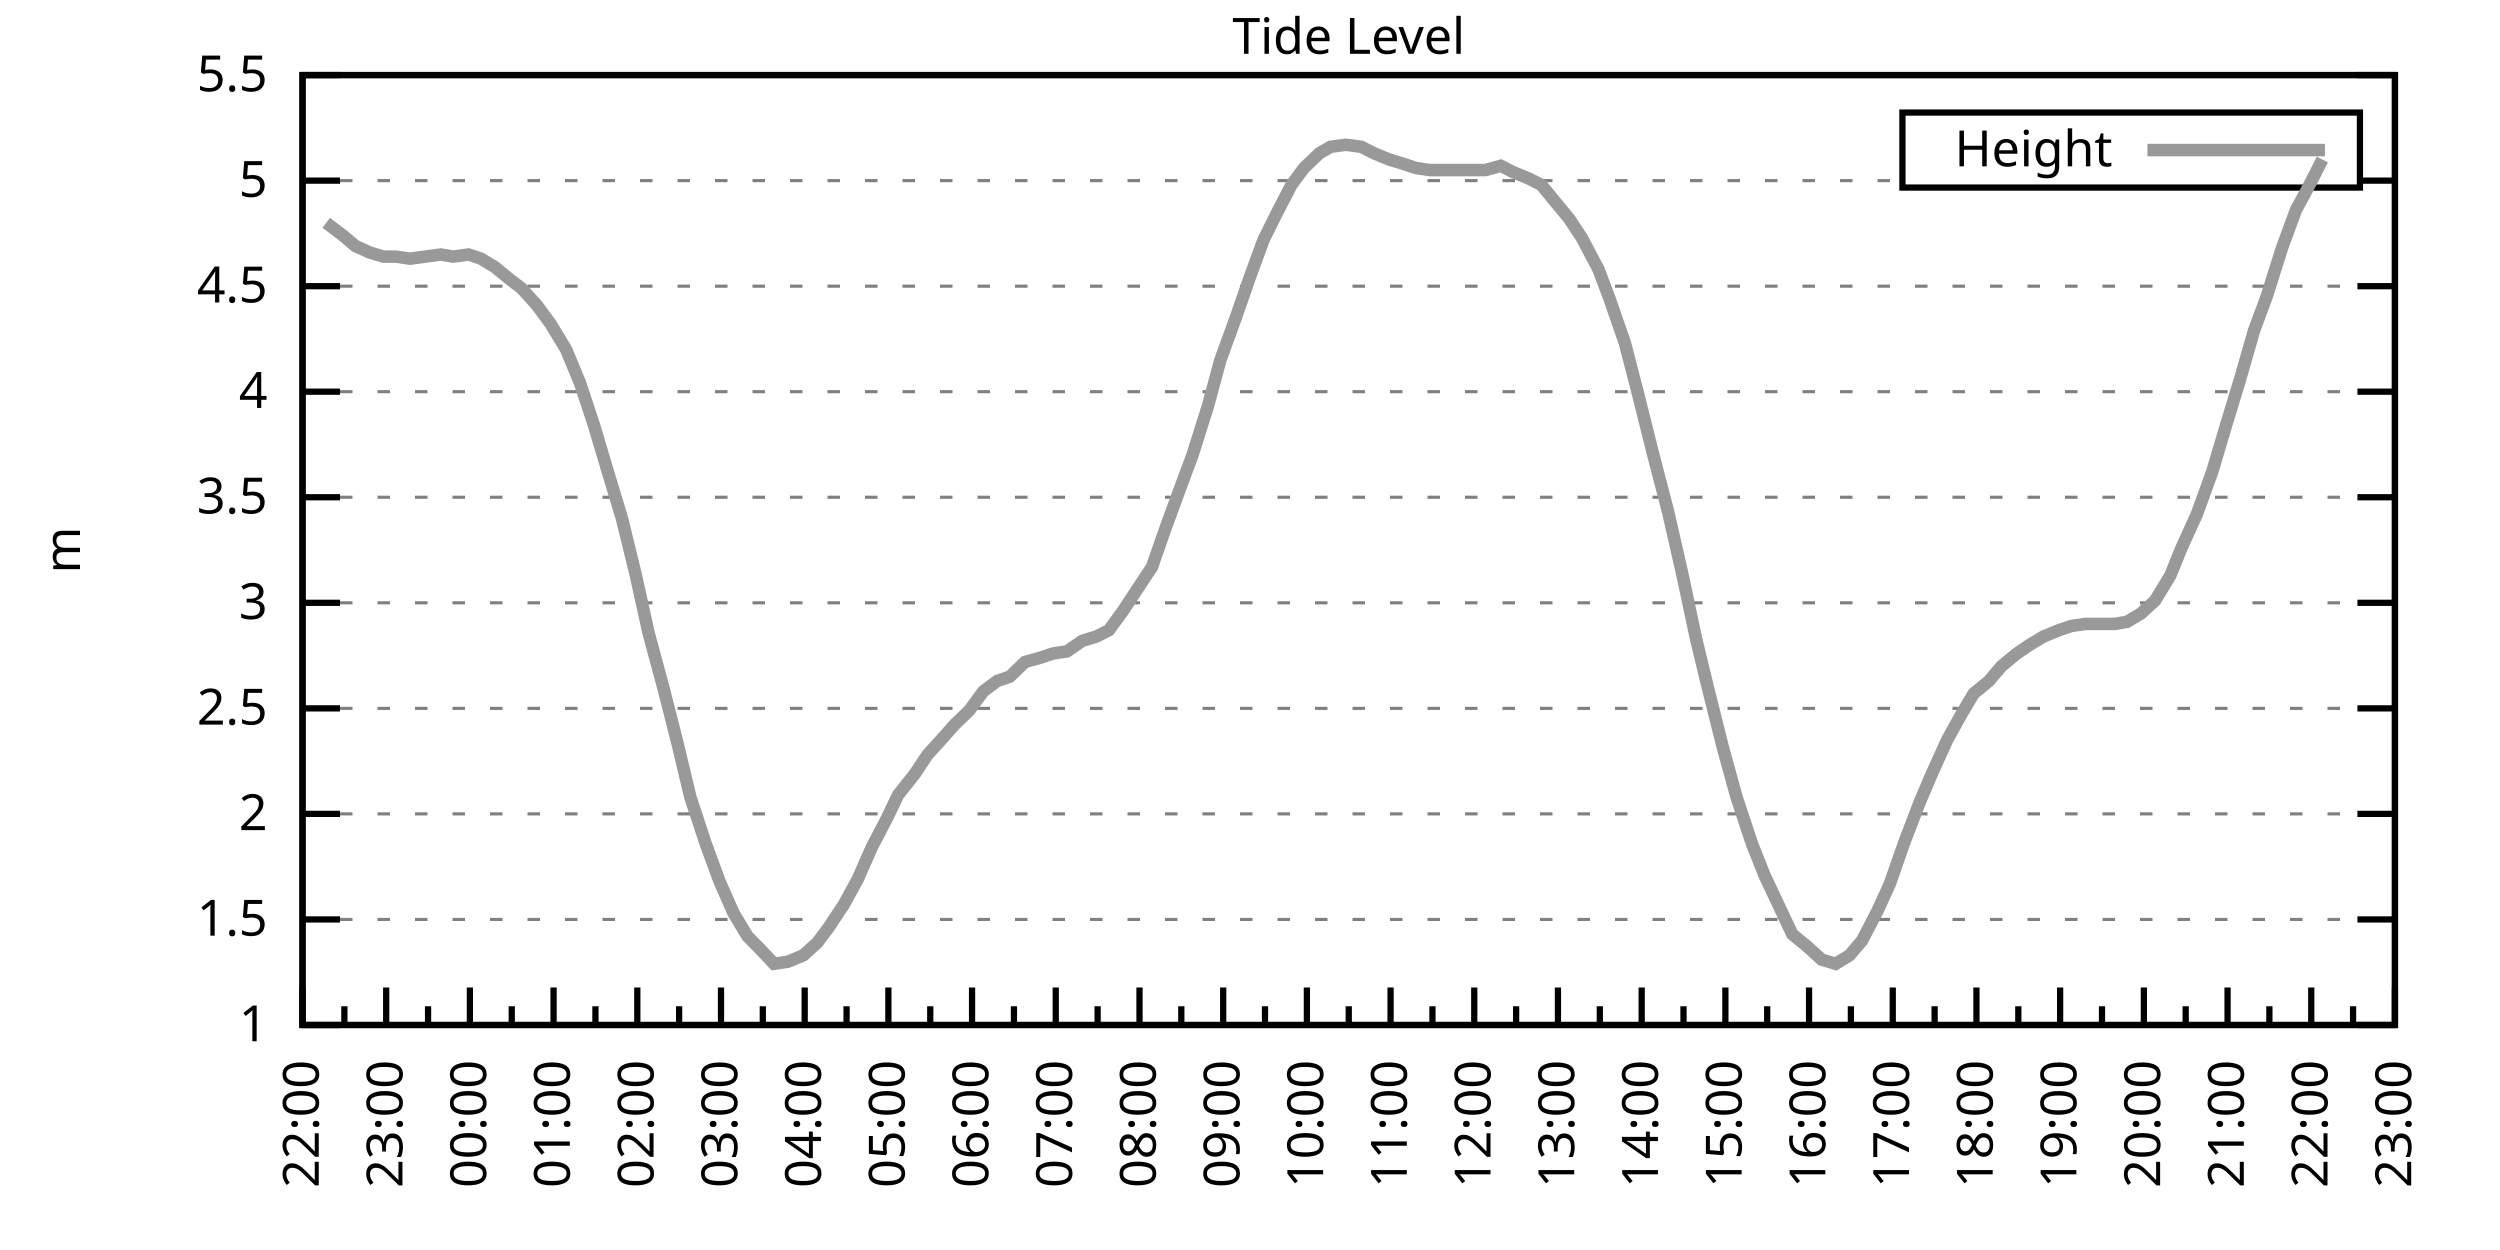
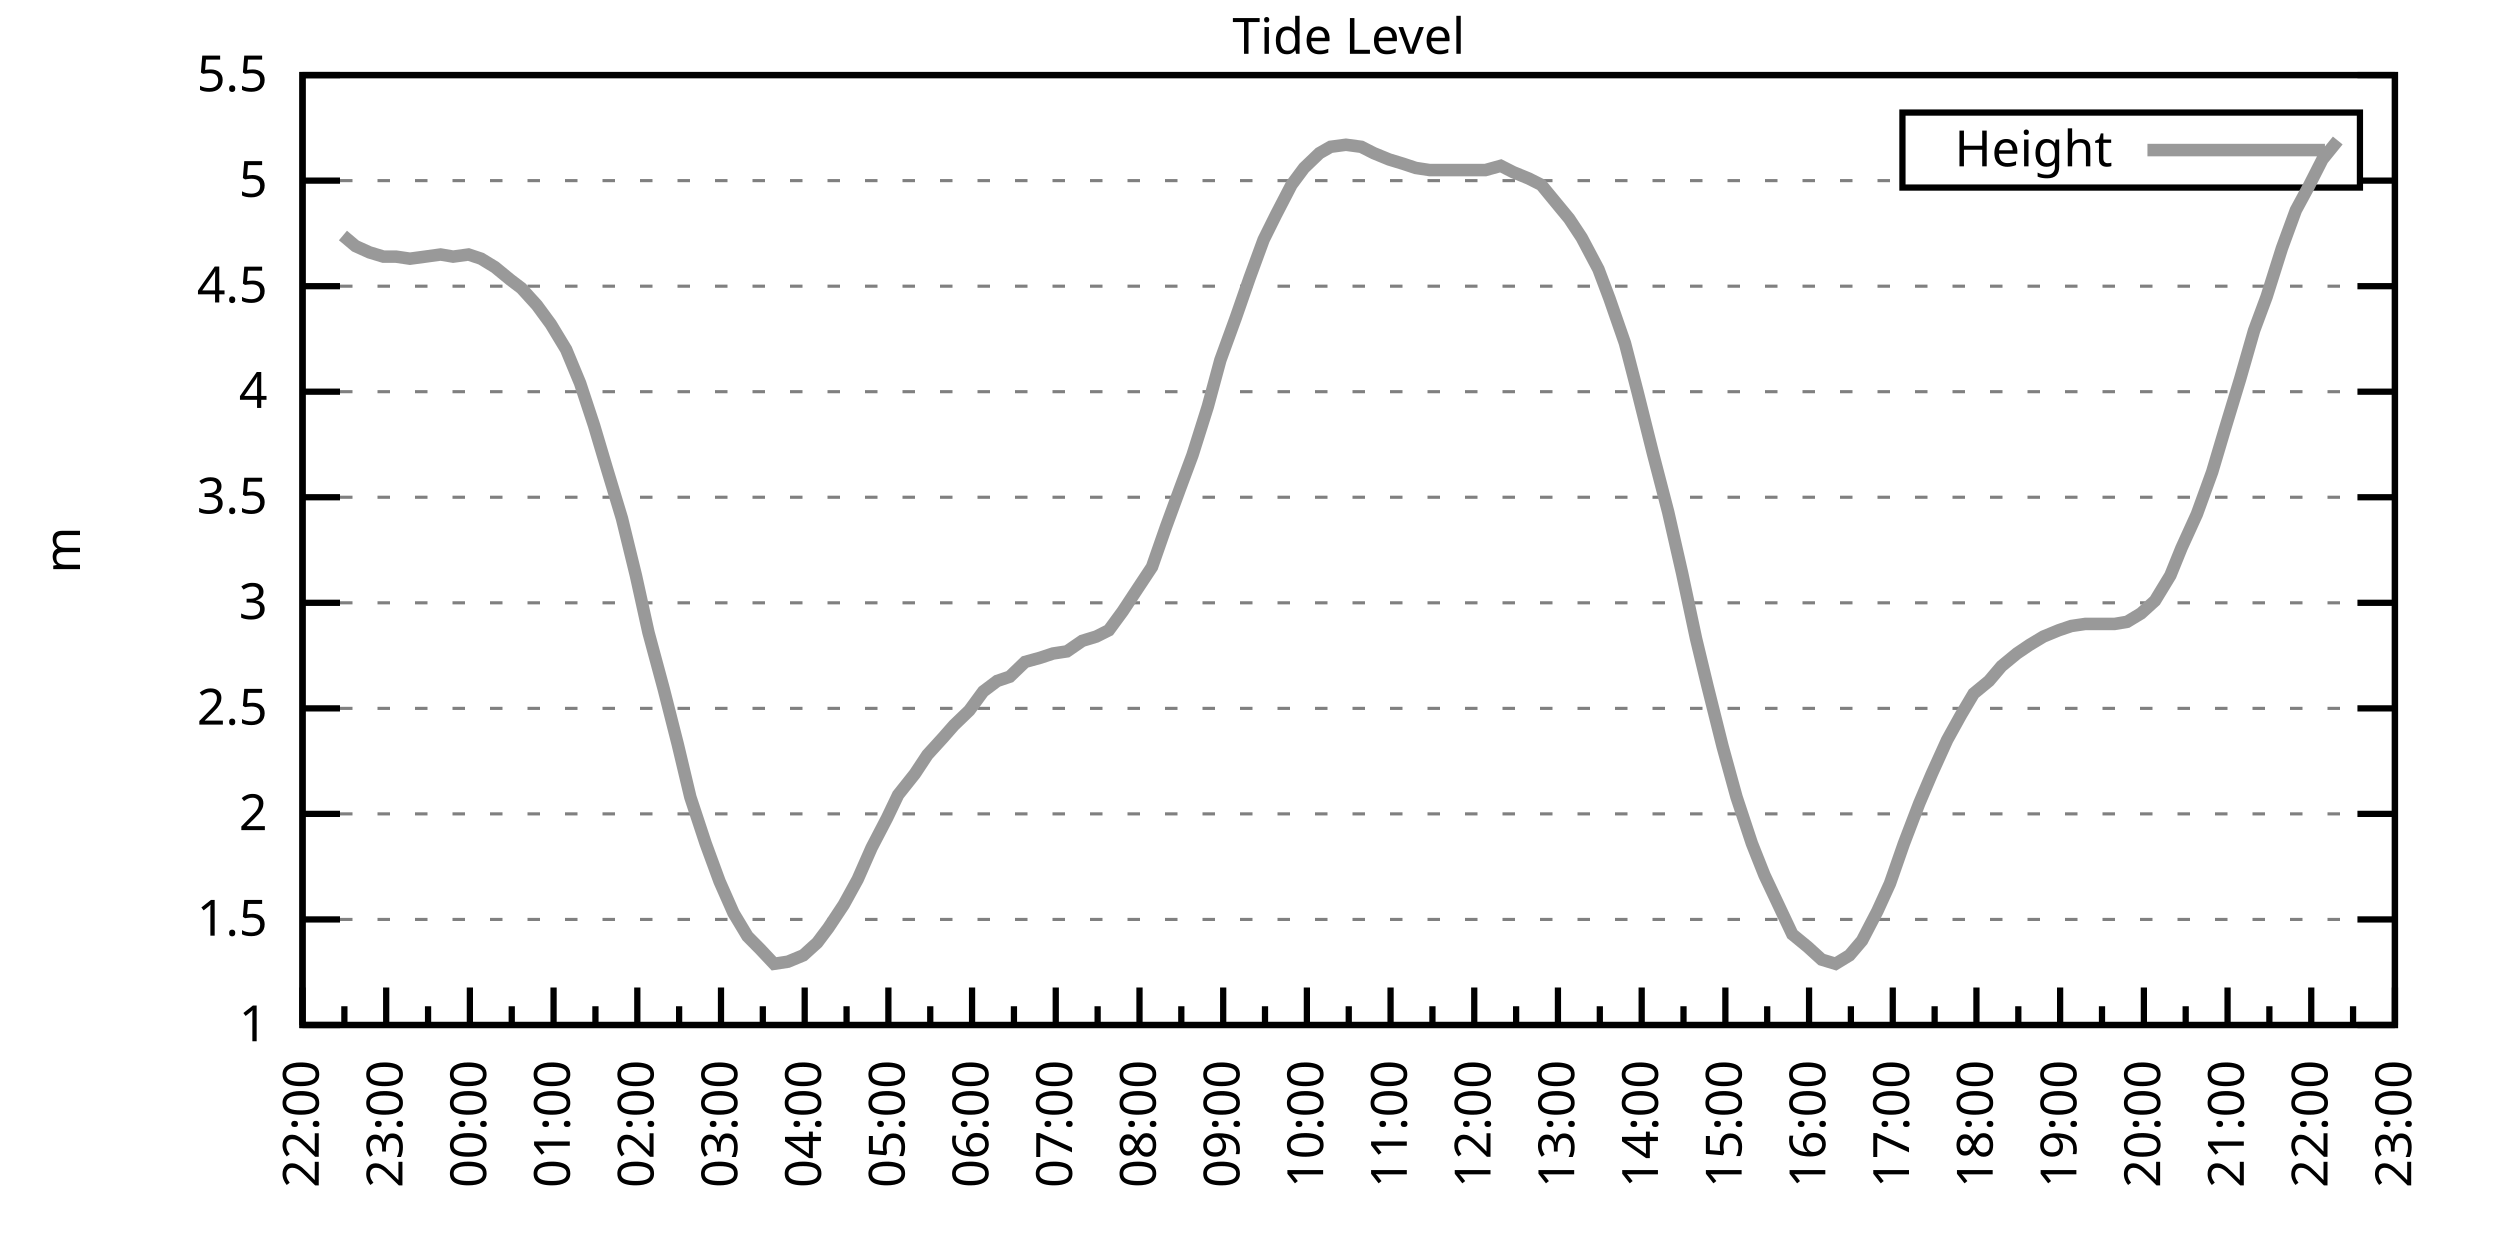
<svg xmlns="http://www.w3.org/2000/svg" xmlns:xlink="http://www.w3.org/1999/xlink" width="400" height="200" viewBox="0 0 400 200">
  <g id="gnuplot_canvas">
    <rect x="0" y="0" width="400" height="200" fill="none" />
    <defs>
      <circle id="gpDot" r="0.5" stroke-width="0.5" stroke="currentColor" />
      <path id="gpPt0" stroke-width="0.333" stroke="currentColor" d="M-1,0 h2 M0,-1 v2" />
      <path id="gpPt1" stroke-width="0.333" stroke="currentColor" d="M-1,-1 L1,1 M1,-1 L-1,1" />
      <path id="gpPt2" stroke-width="0.333" stroke="currentColor" d="M-1,0 L1,0 M0,-1 L0,1 M-1,-1 L1,1 M-1,1 L1,-1" />
      <rect id="gpPt3" stroke-width="0.333" stroke="currentColor" x="-1" y="-1" width="2" height="2" />
      <rect id="gpPt4" stroke-width="0.333" stroke="currentColor" fill="currentColor" x="-1" y="-1" width="2" height="2" />
      <circle id="gpPt5" stroke-width="0.333" stroke="currentColor" cx="0" cy="0" r="1" />
      <use xlink:href="#gpPt5" id="gpPt6" fill="currentColor" stroke="none" />
      <path id="gpPt7" stroke-width="0.333" stroke="currentColor" d="M0,-1.33 L-1.33,0.67 L1.33,0.67 z" />
      <use xlink:href="#gpPt7" id="gpPt8" fill="currentColor" stroke="none" />
      <use xlink:href="#gpPt7" id="gpPt9" stroke="currentColor" transform="rotate(180)" />
      <use xlink:href="#gpPt9" id="gpPt10" fill="currentColor" stroke="none" />
      <use xlink:href="#gpPt3" id="gpPt11" stroke="currentColor" transform="rotate(45)" />
      <use xlink:href="#gpPt11" id="gpPt12" fill="currentColor" stroke="none" />
      <path id="gpPt13" stroke-width="0.333" stroke="currentColor" d="M0,1.330 L1.265,0.411 L0.782,-1.067 L-0.782,-1.076 L-1.265,0.411 z" />
      <use xlink:href="#gpPt13" id="gpPt14" fill="currentColor" stroke="none" />
      <filter id="textbox" filterUnits="objectBoundingBox" x="0" y="0" height="1" width="1">
        <feFlood flood-color="white" flood-opacity="1" result="bgnd" />
        <feComposite in="SourceGraphic" in2="bgnd" operator="atop" />
      </filter>
      <filter id="greybox" filterUnits="objectBoundingBox" x="0" y="0" height="1" width="1">
        <feFlood flood-color="lightgrey" flood-opacity="1" result="grey" />
        <feComposite in="SourceGraphic" in2="grey" operator="atop" />
      </filter>
    </defs>
    <g fill="none" color="white" stroke="currentColor" stroke-width="1.00" stroke-linecap="butt" stroke-linejoin="miter">
</g>
    <g fill="none" color="black" stroke="currentColor" stroke-width="1.00" stroke-linecap="butt" stroke-linejoin="miter">
      <g stroke="none" shape-rendering="crispEdges">
        <polygon fill="rgb(255, 255, 255)" points="48.40,164.00 383.18,164.00 383.18,12.02 48.40,12.02 " />
      </g>
    </g>
    <g fill="none" color="black" stroke="currentColor" stroke-width="1.00" stroke-linecap="butt" stroke-linejoin="miter">
</g>
    <g fill="none" color="black" stroke="black" stroke-width="0.50" stroke-linecap="butt" stroke-linejoin="miter">
</g>
    <g fill="none" color="gray" stroke="currentColor" stroke-width="0.50" stroke-linecap="butt" stroke-linejoin="miter">
      <path stroke="gray" stroke-dasharray="2,4" class="gridline" d="M48.40,164.00 L383.19,164.00  " />
    </g>
    <g fill="none" color="gray" stroke="gray" stroke-width="1.00" stroke-linecap="butt" stroke-linejoin="miter">
</g>
    <g fill="none" color="black" stroke="currentColor" stroke-width="1.00" stroke-linecap="butt" stroke-linejoin="miter">
      <path stroke="black" d="M48.40,164.00 L54.40,164.00 M383.19,164.00 L377.19,164.00  " />
      <g transform="translate(42.80,166.60)" stroke="none" fill="black" font-family="Sans" font-size="8.00" text-anchor="end">
        <text>
          <tspan font-family="Sans"> 1</tspan>
        </text>
      </g>
    </g>
    <g fill="none" color="black" stroke="currentColor" stroke-width="1.00" stroke-linecap="butt" stroke-linejoin="miter">
</g>
    <g fill="none" color="black" stroke="black" stroke-width="0.50" stroke-linecap="butt" stroke-linejoin="miter">
</g>
    <g fill="none" color="gray" stroke="currentColor" stroke-width="0.50" stroke-linecap="butt" stroke-linejoin="miter">
      <path stroke="gray" stroke-dasharray="2,4" class="gridline" d="M48.40,147.11 L383.19,147.11  " />
    </g>
    <g fill="none" color="gray" stroke="gray" stroke-width="1.00" stroke-linecap="butt" stroke-linejoin="miter">
</g>
    <g fill="none" color="black" stroke="currentColor" stroke-width="1.00" stroke-linecap="butt" stroke-linejoin="miter">
      <path stroke="black" d="M48.40,147.11 L54.40,147.11 M383.19,147.11 L377.19,147.11  " />
      <g transform="translate(42.80,149.71)" stroke="none" fill="black" font-family="Sans" font-size="8.00" text-anchor="end">
        <text>
          <tspan font-family="Sans"> 1.5</tspan>
        </text>
      </g>
    </g>
    <g fill="none" color="black" stroke="currentColor" stroke-width="1.00" stroke-linecap="butt" stroke-linejoin="miter">
</g>
    <g fill="none" color="black" stroke="black" stroke-width="0.50" stroke-linecap="butt" stroke-linejoin="miter">
</g>
    <g fill="none" color="gray" stroke="currentColor" stroke-width="0.50" stroke-linecap="butt" stroke-linejoin="miter">
      <path stroke="gray" stroke-dasharray="2,4" class="gridline" d="M48.40,130.22 L383.19,130.22  " />
    </g>
    <g fill="none" color="gray" stroke="gray" stroke-width="1.00" stroke-linecap="butt" stroke-linejoin="miter">
</g>
    <g fill="none" color="black" stroke="currentColor" stroke-width="1.00" stroke-linecap="butt" stroke-linejoin="miter">
      <path stroke="black" d="M48.40,130.22 L54.40,130.22 M383.19,130.22 L377.19,130.22  " />
      <g transform="translate(42.80,132.82)" stroke="none" fill="black" font-family="Sans" font-size="8.00" text-anchor="end">
        <text>
          <tspan font-family="Sans"> 2</tspan>
        </text>
      </g>
    </g>
    <g fill="none" color="black" stroke="currentColor" stroke-width="1.00" stroke-linecap="butt" stroke-linejoin="miter">
</g>
    <g fill="none" color="black" stroke="black" stroke-width="0.50" stroke-linecap="butt" stroke-linejoin="miter">
</g>
    <g fill="none" color="gray" stroke="currentColor" stroke-width="0.50" stroke-linecap="butt" stroke-linejoin="miter">
      <path stroke="gray" stroke-dasharray="2,4" class="gridline" d="M48.40,113.34 L383.19,113.34  " />
    </g>
    <g fill="none" color="gray" stroke="gray" stroke-width="1.00" stroke-linecap="butt" stroke-linejoin="miter">
</g>
    <g fill="none" color="black" stroke="currentColor" stroke-width="1.00" stroke-linecap="butt" stroke-linejoin="miter">
      <path stroke="black" d="M48.40,113.34 L54.40,113.34 M383.19,113.34 L377.19,113.34  " />
      <g transform="translate(42.80,115.94)" stroke="none" fill="black" font-family="Sans" font-size="8.00" text-anchor="end">
        <text>
          <tspan font-family="Sans"> 2.5</tspan>
        </text>
      </g>
    </g>
    <g fill="none" color="black" stroke="currentColor" stroke-width="1.00" stroke-linecap="butt" stroke-linejoin="miter">
</g>
    <g fill="none" color="black" stroke="black" stroke-width="0.50" stroke-linecap="butt" stroke-linejoin="miter">
</g>
    <g fill="none" color="gray" stroke="currentColor" stroke-width="0.50" stroke-linecap="butt" stroke-linejoin="miter">
      <path stroke="gray" stroke-dasharray="2,4" class="gridline" d="M48.40,96.45 L383.19,96.45  " />
    </g>
    <g fill="none" color="gray" stroke="gray" stroke-width="1.00" stroke-linecap="butt" stroke-linejoin="miter">
</g>
    <g fill="none" color="black" stroke="currentColor" stroke-width="1.00" stroke-linecap="butt" stroke-linejoin="miter">
      <path stroke="black" d="M48.40,96.45 L54.40,96.45 M383.19,96.45 L377.19,96.45  " />
      <g transform="translate(42.80,99.05)" stroke="none" fill="black" font-family="Sans" font-size="8.00" text-anchor="end">
        <text>
          <tspan font-family="Sans"> 3</tspan>
        </text>
      </g>
    </g>
    <g fill="none" color="black" stroke="currentColor" stroke-width="1.00" stroke-linecap="butt" stroke-linejoin="miter">
</g>
    <g fill="none" color="black" stroke="black" stroke-width="0.50" stroke-linecap="butt" stroke-linejoin="miter">
</g>
    <g fill="none" color="gray" stroke="currentColor" stroke-width="0.50" stroke-linecap="butt" stroke-linejoin="miter">
      <path stroke="gray" stroke-dasharray="2,4" class="gridline" d="M48.40,79.56 L383.19,79.56  " />
    </g>
    <g fill="none" color="gray" stroke="gray" stroke-width="1.00" stroke-linecap="butt" stroke-linejoin="miter">
</g>
    <g fill="none" color="black" stroke="currentColor" stroke-width="1.00" stroke-linecap="butt" stroke-linejoin="miter">
      <path stroke="black" d="M48.40,79.56 L54.40,79.56 M383.19,79.56 L377.19,79.56  " />
      <g transform="translate(42.80,82.16)" stroke="none" fill="black" font-family="Sans" font-size="8.00" text-anchor="end">
        <text>
          <tspan font-family="Sans"> 3.5</tspan>
        </text>
      </g>
    </g>
    <g fill="none" color="black" stroke="currentColor" stroke-width="1.00" stroke-linecap="butt" stroke-linejoin="miter">
</g>
    <g fill="none" color="black" stroke="black" stroke-width="0.50" stroke-linecap="butt" stroke-linejoin="miter">
</g>
    <g fill="none" color="gray" stroke="currentColor" stroke-width="0.50" stroke-linecap="butt" stroke-linejoin="miter">
      <path stroke="gray" stroke-dasharray="2,4" class="gridline" d="M48.40,62.67 L383.19,62.67  " />
    </g>
    <g fill="none" color="gray" stroke="gray" stroke-width="1.00" stroke-linecap="butt" stroke-linejoin="miter">
</g>
    <g fill="none" color="black" stroke="currentColor" stroke-width="1.00" stroke-linecap="butt" stroke-linejoin="miter">
      <path stroke="black" d="M48.40,62.67 L54.40,62.67 M383.19,62.67 L377.19,62.67  " />
      <g transform="translate(42.80,65.27)" stroke="none" fill="black" font-family="Sans" font-size="8.00" text-anchor="end">
        <text>
          <tspan font-family="Sans"> 4</tspan>
        </text>
      </g>
    </g>
    <g fill="none" color="black" stroke="currentColor" stroke-width="1.00" stroke-linecap="butt" stroke-linejoin="miter">
</g>
    <g fill="none" color="black" stroke="black" stroke-width="0.50" stroke-linecap="butt" stroke-linejoin="miter">
</g>
    <g fill="none" color="gray" stroke="currentColor" stroke-width="0.50" stroke-linecap="butt" stroke-linejoin="miter">
      <path stroke="gray" stroke-dasharray="2,4" class="gridline" d="M48.40,45.79 L383.19,45.79  " />
    </g>
    <g fill="none" color="gray" stroke="gray" stroke-width="1.00" stroke-linecap="butt" stroke-linejoin="miter">
</g>
    <g fill="none" color="black" stroke="currentColor" stroke-width="1.00" stroke-linecap="butt" stroke-linejoin="miter">
      <path stroke="black" d="M48.40,45.79 L54.40,45.79 M383.19,45.79 L377.19,45.79  " />
      <g transform="translate(42.80,48.39)" stroke="none" fill="black" font-family="Sans" font-size="8.00" text-anchor="end">
        <text>
          <tspan font-family="Sans"> 4.5</tspan>
        </text>
      </g>
    </g>
    <g fill="none" color="black" stroke="currentColor" stroke-width="1.00" stroke-linecap="butt" stroke-linejoin="miter">
</g>
    <g fill="none" color="black" stroke="black" stroke-width="0.50" stroke-linecap="butt" stroke-linejoin="miter">
</g>
    <g fill="none" color="gray" stroke="currentColor" stroke-width="0.50" stroke-linecap="butt" stroke-linejoin="miter">
      <path stroke="gray" stroke-dasharray="2,4" class="gridline" d="M48.40,28.90 L304.39,28.90 M377.59,28.90 L383.19,28.90  " />
    </g>
    <g fill="none" color="gray" stroke="gray" stroke-width="1.00" stroke-linecap="butt" stroke-linejoin="miter">
</g>
    <g fill="none" color="black" stroke="currentColor" stroke-width="1.00" stroke-linecap="butt" stroke-linejoin="miter">
      <path stroke="black" d="M48.40,28.90 L54.40,28.90 M383.19,28.90 L377.19,28.90  " />
      <g transform="translate(42.80,31.50)" stroke="none" fill="black" font-family="Sans" font-size="8.00" text-anchor="end">
        <text>
          <tspan font-family="Sans"> 5</tspan>
        </text>
      </g>
    </g>
    <g fill="none" color="black" stroke="currentColor" stroke-width="1.00" stroke-linecap="butt" stroke-linejoin="miter">
</g>
    <g fill="none" color="black" stroke="black" stroke-width="0.50" stroke-linecap="butt" stroke-linejoin="miter">
</g>
    <g fill="none" color="gray" stroke="currentColor" stroke-width="0.50" stroke-linecap="butt" stroke-linejoin="miter">
      <path stroke="gray" stroke-dasharray="2,4" class="gridline" d="M48.40,12.01 L383.19,12.01  " />
    </g>
    <g fill="none" color="gray" stroke="gray" stroke-width="1.00" stroke-linecap="butt" stroke-linejoin="miter">
</g>
    <g fill="none" color="black" stroke="currentColor" stroke-width="1.00" stroke-linecap="butt" stroke-linejoin="miter">
      <path stroke="black" d="M48.40,12.01 L54.40,12.01 M383.19,12.01 L377.19,12.01  " />
      <g transform="translate(42.80,14.61)" stroke="none" fill="black" font-family="Sans" font-size="8.00" text-anchor="end">
        <text>
          <tspan font-family="Sans"> 5.5</tspan>
        </text>
      </g>
    </g>
    <g fill="none" color="black" stroke="currentColor" stroke-width="1.00" stroke-linecap="butt" stroke-linejoin="miter">
      <path stroke="black" d="M48.40,164.00 L48.40,158.00  " />
      <g transform="translate(51.00,169.60) rotate(270)" stroke="none" fill="black" font-family="Sans" font-size="8.00" text-anchor="end">
        <text>
          <tspan font-family="Sans">22:00</tspan>
        </text>
      </g>
    </g>
    <g fill="none" color="black" stroke="currentColor" stroke-width="1.00" stroke-linecap="butt" stroke-linejoin="miter">
      <path stroke="black" d="M55.10,164.00 L55.10,161.00 M61.79,164.00 L61.79,158.00  " />
      <g transform="translate(64.39,169.60) rotate(270)" stroke="none" fill="black" font-family="Sans" font-size="8.00" text-anchor="end">
        <text>
          <tspan font-family="Sans">23:00</tspan>
        </text>
      </g>
    </g>
    <g fill="none" color="black" stroke="currentColor" stroke-width="1.00" stroke-linecap="butt" stroke-linejoin="miter">
      <path stroke="black" d="M68.49,164.00 L68.49,161.00 M75.18,164.00 L75.18,158.00  " />
      <g transform="translate(77.78,169.60) rotate(270)" stroke="none" fill="black" font-family="Sans" font-size="8.00" text-anchor="end">
        <text>
          <tspan font-family="Sans">00:00</tspan>
        </text>
      </g>
    </g>
    <g fill="none" color="black" stroke="currentColor" stroke-width="1.00" stroke-linecap="butt" stroke-linejoin="miter">
      <path stroke="black" d="M81.88,164.00 L81.88,161.00 M88.57,164.00 L88.57,158.00  " />
      <g transform="translate(91.17,169.60) rotate(270)" stroke="none" fill="black" font-family="Sans" font-size="8.00" text-anchor="end">
        <text>
          <tspan font-family="Sans">01:00</tspan>
        </text>
      </g>
    </g>
    <g fill="none" color="black" stroke="currentColor" stroke-width="1.00" stroke-linecap="butt" stroke-linejoin="miter">
      <path stroke="black" d="M95.27,164.00 L95.27,161.00 M101.97,164.00 L101.97,158.00  " />
      <g transform="translate(104.57,169.60) rotate(270)" stroke="none" fill="black" font-family="Sans" font-size="8.00" text-anchor="end">
        <text>
          <tspan font-family="Sans">02:00</tspan>
        </text>
      </g>
    </g>
    <g fill="none" color="black" stroke="currentColor" stroke-width="1.00" stroke-linecap="butt" stroke-linejoin="miter">
      <path stroke="black" d="M108.66,164.00 L108.66,161.00 M115.36,164.00 L115.36,158.00  " />
      <g transform="translate(117.96,169.60) rotate(270)" stroke="none" fill="black" font-family="Sans" font-size="8.00" text-anchor="end">
        <text>
          <tspan font-family="Sans">03:00</tspan>
        </text>
      </g>
    </g>
    <g fill="none" color="black" stroke="currentColor" stroke-width="1.00" stroke-linecap="butt" stroke-linejoin="miter">
      <path stroke="black" d="M122.05,164.00 L122.05,161.00 M128.75,164.00 L128.75,158.00  " />
      <g transform="translate(131.35,169.60) rotate(270)" stroke="none" fill="black" font-family="Sans" font-size="8.00" text-anchor="end">
        <text>
          <tspan font-family="Sans">04:00</tspan>
        </text>
      </g>
    </g>
    <g fill="none" color="black" stroke="currentColor" stroke-width="1.00" stroke-linecap="butt" stroke-linejoin="miter">
      <path stroke="black" d="M135.45,164.00 L135.45,161.00 M142.14,164.00 L142.14,158.00  " />
      <g transform="translate(144.74,169.60) rotate(270)" stroke="none" fill="black" font-family="Sans" font-size="8.00" text-anchor="end">
        <text>
          <tspan font-family="Sans">05:00</tspan>
        </text>
      </g>
    </g>
    <g fill="none" color="black" stroke="currentColor" stroke-width="1.00" stroke-linecap="butt" stroke-linejoin="miter">
      <path stroke="black" d="M148.84,164.00 L148.84,161.00 M155.53,164.00 L155.53,158.00  " />
      <g transform="translate(158.13,169.60) rotate(270)" stroke="none" fill="black" font-family="Sans" font-size="8.00" text-anchor="end">
        <text>
          <tspan font-family="Sans">06:00</tspan>
        </text>
      </g>
    </g>
    <g fill="none" color="black" stroke="currentColor" stroke-width="1.00" stroke-linecap="butt" stroke-linejoin="miter">
      <path stroke="black" d="M162.23,164.00 L162.23,161.00 M168.92,164.00 L168.92,158.00  " />
      <g transform="translate(171.52,169.60) rotate(270)" stroke="none" fill="black" font-family="Sans" font-size="8.00" text-anchor="end">
        <text>
          <tspan font-family="Sans">07:00</tspan>
        </text>
      </g>
    </g>
    <g fill="none" color="black" stroke="currentColor" stroke-width="1.00" stroke-linecap="butt" stroke-linejoin="miter">
      <path stroke="black" d="M175.62,164.00 L175.62,161.00 M182.32,164.00 L182.32,158.00  " />
      <g transform="translate(184.92,169.60) rotate(270)" stroke="none" fill="black" font-family="Sans" font-size="8.00" text-anchor="end">
        <text>
          <tspan font-family="Sans">08:00</tspan>
        </text>
      </g>
    </g>
    <g fill="none" color="black" stroke="currentColor" stroke-width="1.00" stroke-linecap="butt" stroke-linejoin="miter">
      <path stroke="black" d="M189.01,164.00 L189.01,161.00 M195.71,164.00 L195.71,158.00  " />
      <g transform="translate(198.31,169.60) rotate(270)" stroke="none" fill="black" font-family="Sans" font-size="8.00" text-anchor="end">
        <text>
          <tspan font-family="Sans">09:00</tspan>
        </text>
      </g>
    </g>
    <g fill="none" color="black" stroke="currentColor" stroke-width="1.00" stroke-linecap="butt" stroke-linejoin="miter">
      <path stroke="black" d="M202.40,164.00 L202.40,161.00 M209.10,164.00 L209.10,158.00  " />
      <g transform="translate(211.70,169.60) rotate(270)" stroke="none" fill="black" font-family="Sans" font-size="8.00" text-anchor="end">
        <text>
          <tspan font-family="Sans">10:00</tspan>
        </text>
      </g>
    </g>
    <g fill="none" color="black" stroke="currentColor" stroke-width="1.00" stroke-linecap="butt" stroke-linejoin="miter">
      <path stroke="black" d="M215.80,164.00 L215.80,161.00 M222.49,164.00 L222.49,158.00  " />
      <g transform="translate(225.09,169.60) rotate(270)" stroke="none" fill="black" font-family="Sans" font-size="8.00" text-anchor="end">
        <text>
          <tspan font-family="Sans">11:00</tspan>
        </text>
      </g>
    </g>
    <g fill="none" color="black" stroke="currentColor" stroke-width="1.00" stroke-linecap="butt" stroke-linejoin="miter">
      <path stroke="black" d="M229.19,164.00 L229.19,161.00 M235.88,164.00 L235.88,158.00  " />
      <g transform="translate(238.48,169.60) rotate(270)" stroke="none" fill="black" font-family="Sans" font-size="8.00" text-anchor="end">
        <text>
          <tspan font-family="Sans">12:00</tspan>
        </text>
      </g>
    </g>
    <g fill="none" color="black" stroke="currentColor" stroke-width="1.00" stroke-linecap="butt" stroke-linejoin="miter">
      <path stroke="black" d="M242.58,164.00 L242.58,161.00 M249.27,164.00 L249.27,158.00  " />
      <g transform="translate(251.87,169.60) rotate(270)" stroke="none" fill="black" font-family="Sans" font-size="8.00" text-anchor="end">
        <text>
          <tspan font-family="Sans">13:00</tspan>
        </text>
      </g>
    </g>
    <g fill="none" color="black" stroke="currentColor" stroke-width="1.00" stroke-linecap="butt" stroke-linejoin="miter">
      <path stroke="black" d="M255.97,164.00 L255.97,161.00 M262.67,164.00 L262.67,158.00  " />
      <g transform="translate(265.27,169.60) rotate(270)" stroke="none" fill="black" font-family="Sans" font-size="8.00" text-anchor="end">
        <text>
          <tspan font-family="Sans">14:00</tspan>
        </text>
      </g>
    </g>
    <g fill="none" color="black" stroke="currentColor" stroke-width="1.00" stroke-linecap="butt" stroke-linejoin="miter">
      <path stroke="black" d="M269.36,164.00 L269.36,161.00 M276.06,164.00 L276.06,158.00  " />
      <g transform="translate(278.66,169.60) rotate(270)" stroke="none" fill="black" font-family="Sans" font-size="8.00" text-anchor="end">
        <text>
          <tspan font-family="Sans">15:00</tspan>
        </text>
      </g>
    </g>
    <g fill="none" color="black" stroke="currentColor" stroke-width="1.00" stroke-linecap="butt" stroke-linejoin="miter">
      <path stroke="black" d="M282.75,164.00 L282.75,161.00 M289.45,164.00 L289.45,158.00  " />
      <g transform="translate(292.05,169.60) rotate(270)" stroke="none" fill="black" font-family="Sans" font-size="8.00" text-anchor="end">
        <text>
          <tspan font-family="Sans">16:00</tspan>
        </text>
      </g>
    </g>
    <g fill="none" color="black" stroke="currentColor" stroke-width="1.00" stroke-linecap="butt" stroke-linejoin="miter">
      <path stroke="black" d="M296.14,164.00 L296.14,161.00 M302.84,164.00 L302.84,158.00  " />
      <g transform="translate(305.44,169.60) rotate(270)" stroke="none" fill="black" font-family="Sans" font-size="8.00" text-anchor="end">
        <text>
          <tspan font-family="Sans">17:00</tspan>
        </text>
      </g>
    </g>
    <g fill="none" color="black" stroke="currentColor" stroke-width="1.00" stroke-linecap="butt" stroke-linejoin="miter">
      <path stroke="black" d="M309.54,164.00 L309.54,161.00 M316.23,164.00 L316.23,158.00  " />
      <g transform="translate(318.83,169.60) rotate(270)" stroke="none" fill="black" font-family="Sans" font-size="8.00" text-anchor="end">
        <text>
          <tspan font-family="Sans">18:00</tspan>
        </text>
      </g>
    </g>
    <g fill="none" color="black" stroke="currentColor" stroke-width="1.00" stroke-linecap="butt" stroke-linejoin="miter">
      <path stroke="black" d="M322.93,164.00 L322.93,161.00 M329.62,164.00 L329.62,158.00  " />
      <g transform="translate(332.22,169.60) rotate(270)" stroke="none" fill="black" font-family="Sans" font-size="8.00" text-anchor="end">
        <text>
          <tspan font-family="Sans">19:00</tspan>
        </text>
      </g>
    </g>
    <g fill="none" color="black" stroke="currentColor" stroke-width="1.00" stroke-linecap="butt" stroke-linejoin="miter">
      <path stroke="black" d="M336.32,164.00 L336.32,161.00 M343.02,164.00 L343.02,158.00  " />
      <g transform="translate(345.62,169.60) rotate(270)" stroke="none" fill="black" font-family="Sans" font-size="8.00" text-anchor="end">
        <text>
          <tspan font-family="Sans">20:00</tspan>
        </text>
      </g>
    </g>
    <g fill="none" color="black" stroke="currentColor" stroke-width="1.00" stroke-linecap="butt" stroke-linejoin="miter">
      <path stroke="black" d="M349.71,164.00 L349.71,161.00 M356.41,164.00 L356.41,158.00  " />
      <g transform="translate(359.01,169.60) rotate(270)" stroke="none" fill="black" font-family="Sans" font-size="8.00" text-anchor="end">
        <text>
          <tspan font-family="Sans">21:00</tspan>
        </text>
      </g>
    </g>
    <g fill="none" color="black" stroke="currentColor" stroke-width="1.00" stroke-linecap="butt" stroke-linejoin="miter">
      <path stroke="black" d="M363.10,164.00 L363.10,161.00 M369.80,164.00 L369.80,158.00  " />
      <g transform="translate(372.40,169.60) rotate(270)" stroke="none" fill="black" font-family="Sans" font-size="8.00" text-anchor="end">
        <text>
          <tspan font-family="Sans">22:00</tspan>
        </text>
      </g>
    </g>
    <g fill="none" color="black" stroke="currentColor" stroke-width="1.00" stroke-linecap="butt" stroke-linejoin="miter">
      <path stroke="black" d="M376.49,164.00 L376.49,161.00 M383.19,164.00 L383.19,158.00  " />
      <g transform="translate(385.79,169.60) rotate(270)" stroke="none" fill="black" font-family="Sans" font-size="8.00" text-anchor="end">
        <text>
          <tspan font-family="Sans">23:00</tspan>
        </text>
      </g>
    </g>
    <g fill="none" color="black" stroke="currentColor" stroke-width="1.00" stroke-linecap="butt" stroke-linejoin="miter">
</g>
    <g fill="none" color="black" stroke="currentColor" stroke-width="1.00" stroke-linecap="butt" stroke-linejoin="miter">
      <path stroke="black" d="M48.40,12.01 L48.40,164.00 L383.19,164.00 L383.19,12.01 L48.40,12.01 Z  " />
    </g>
    <g fill="none" color="black" stroke="currentColor" stroke-width="1.00" stroke-linecap="butt" stroke-linejoin="miter">
      <g transform="translate(12.80,88.01) rotate(270)" stroke="none" fill="black" font-family="Sans" font-size="8.00" text-anchor="middle">
        <text>
          <tspan font-family="Sans">m</tspan>
        </text>
      </g>
    </g>
    <g fill="none" color="black" stroke="currentColor" stroke-width="1.00" stroke-linecap="butt" stroke-linejoin="miter">
</g>
    <g fill="none" color="black" stroke="currentColor" stroke-width="1.00" stroke-linecap="butt" stroke-linejoin="miter">
      <path stroke="black" d="M304.39,30.01 L304.39,18.01 L377.59,18.01 L377.59,30.01 L304.39,30.01 Z  " />
    </g>
    <g id="Tide_level_plot_1">
      <g fill="none" color="white" stroke="black" stroke-width="2.00" stroke-linecap="butt" stroke-linejoin="miter">
</g>
      <g fill="none" color="black" stroke="currentColor" stroke-width="2.00" stroke-linecap="butt" stroke-linejoin="miter">
        <g transform="translate(337.99,26.61)" stroke="none" fill="black" font-family="Sans" font-size="8.00" text-anchor="end">
          <text>
            <tspan font-family="Sans">Height</tspan>
          </text>
        </g>
      </g>
      <g fill="none" color="black" stroke="currentColor" stroke-width="2.00" stroke-linecap="butt" stroke-linejoin="miter">
-         <path stroke="rgb(153, 153, 153)" d="M343.59,24.01 L371.99,24.01 M52.19,35.65 L54.87,37.68 L56.88,39.37 L59.11,40.38 L61.35,41.06 L63.35,41.06   L65.59,41.39 L68.04,41.06 L70.50,40.72 L72.50,41.06 L74.96,40.72 L76.97,41.39 L79.20,42.75 L81.66,44.77   L83.44,46.12 L85.90,48.83 L88.13,51.87 L90.58,55.92 L92.82,61.32 L95.05,68.08 L97.06,74.83 L99.51,82.94   L101.74,92.06 L103.75,101.18 L106.21,110.30 L108.44,119.08 L110.45,127.52 L112.90,134.95 L115.13,141.03 L117.37,146.10   L119.60,149.81 L121.61,151.84 L123.84,154.21 L126.07,153.87 L128.53,152.85 L130.76,150.83 L132.54,148.46 L135.00,144.75   L137.23,140.69 L139.46,135.63 L141.92,130.90 L143.70,127.18 L146.38,123.81 L148.39,120.77 L150.85,118.07 L152.63,116.04   L155.09,113.67 L157.32,110.63 L159.55,108.95 L161.56,108.27 L164.01,105.91 L166.47,105.23 L168.48,104.56 L170.71,104.22   L173.17,102.53 L175.40,101.85 L177.41,100.84 L179.64,97.80 L182.09,94.08 L184.32,90.71 L186.56,84.29 L188.79,78.21   L190.80,72.81 L193.25,65.04 L195.26,57.61 L197.72,50.85 L199.95,44.43 L202.18,38.35 L204.19,34.30 L206.64,29.57   L208.65,26.87 L211.11,24.51 L212.89,23.49 L215.35,23.16 L217.80,23.49 L219.81,24.51 L222.27,25.52 L224.50,26.20   L226.51,26.87 L228.74,27.21 L231.20,27.21 L233.20,27.21 L235.44,27.21 L237.67,27.21 L240.12,26.53 L242.13,27.55   L244.59,28.56 L246.60,29.57 L248.83,32.28 L251.06,34.98 L253.07,38.02 L255.75,43.08 L257.53,47.81 L259.99,54.90   L262.00,62.67 L264.45,72.47 L266.91,81.93 L269.14,91.72 L271.37,102.19 L273.16,109.62 L275.61,119.42 L277.84,127.52   L280.30,134.95 L282.31,140.02 L284.54,144.75 L286.77,149.48 L289.23,151.50 L291.46,153.53 L293.69,154.21 L295.92,152.85   L297.93,150.49 L300.39,145.76 L302.39,141.37 L304.63,134.95 L307.08,128.54 L309.09,123.81 L311.54,118.40 L313.78,114.35   L315.79,110.97 L318.24,108.95 L320.25,106.58 L322.70,104.56 L324.71,103.20 L326.95,101.85 L329.40,100.84 L331.41,100.16   L333.64,99.83 L335.87,99.83 L338.33,99.83 L340.34,99.49 L342.57,98.14 L344.80,96.11 L347.26,92.06 L349.04,87.67   L351.50,82.26 L353.95,75.51 L355.96,68.75 L358.42,60.65 L360.65,52.88 L362.66,47.47 L365.11,39.71 L367.34,33.63   L369.35,29.91 L371.58,25.52  " />
+         <path stroke="rgb(153, 153, 153)" d="M343.59,24.01 L371.99,24.01 M54.87,37.68 L56.88,39.37 L59.11,40.38 L61.35,41.06 L63.35,41.06 L65.59,41.39   L68.04,41.06 L70.50,40.72 L72.50,41.06 L74.96,40.72 L76.97,41.39 L79.20,42.75 L81.66,44.77 L83.44,46.12   L85.90,48.83 L88.13,51.87 L90.58,55.92 L92.82,61.32 L95.05,68.08 L97.06,74.83 L99.51,82.94 L101.74,92.06   L103.75,101.18 L106.21,110.30 L108.44,119.08 L110.45,127.52 L112.90,134.95 L115.13,141.03 L117.37,146.10 L119.60,149.81   L121.61,151.84 L123.84,154.21 L126.07,153.87 L128.53,152.85 L130.76,150.83 L132.54,148.46 L135.00,144.75 L137.23,140.69   L139.46,135.63 L141.92,130.90 L143.70,127.18 L146.38,123.81 L148.39,120.77 L150.85,118.07 L152.63,116.04 L155.09,113.67   L157.32,110.63 L159.55,108.95 L161.56,108.27 L164.01,105.91 L166.47,105.23 L168.48,104.56 L170.71,104.22 L173.17,102.53   L175.40,101.85 L177.41,100.84 L179.64,97.80 L182.09,94.08 L184.32,90.71 L186.56,84.29 L188.79,78.21 L190.80,72.81   L193.25,65.04 L195.26,57.61 L197.72,50.85 L199.95,44.43 L202.18,38.35 L204.19,34.30 L206.64,29.57 L208.65,26.87   L211.11,24.51 L212.89,23.49 L215.35,23.16 L217.80,23.49 L219.81,24.51 L222.27,25.52 L224.50,26.20 L226.51,26.87   L228.74,27.21 L231.20,27.21 L233.20,27.21 L235.44,27.21 L237.67,27.21 L240.12,26.53 L242.13,27.55 L244.59,28.56   L246.60,29.57 L248.83,32.28 L251.06,34.98 L253.07,38.02 L255.75,43.08 L257.53,47.81 L259.99,54.90 L262.00,62.67   L264.45,72.47 L266.91,81.93 L269.14,91.72 L271.37,102.19 L273.16,109.62 L275.61,119.42 L277.84,127.52 L280.30,134.95   L282.31,140.02 L284.54,144.75 L286.77,149.48 L289.23,151.50 L291.46,153.53 L293.69,154.21 L295.92,152.85 L297.93,150.49   L300.39,145.76 L302.39,141.37 L304.63,134.95 L307.08,128.54 L309.09,123.81 L311.54,118.40 L313.78,114.35 L315.79,110.97   L318.24,108.95 L320.25,106.58 L322.70,104.56 L324.71,103.20 L326.95,101.85 L329.40,100.84 L331.41,100.16 L333.64,99.83   L335.87,99.83 L338.33,99.83 L340.34,99.49 L342.57,98.14 L344.80,96.11 L347.26,92.06 L349.04,87.67 L351.50,82.26   L353.95,75.51 L355.96,68.75 L358.42,60.65 L360.65,52.88 L362.66,47.47 L365.11,39.71 L367.34,33.63 L369.35,29.91   L371.58,25.52 L374.04,22.48  " />
      </g>
    </g>
    <g fill="none" color="black" stroke="currentColor" stroke-width="2.00" stroke-linecap="butt" stroke-linejoin="miter">
</g>
    <g fill="none" color="black" stroke="black" stroke-width="1.00" stroke-linecap="butt" stroke-linejoin="miter">
</g>
    <g fill="none" color="black" stroke="currentColor" stroke-width="1.00" stroke-linecap="butt" stroke-linejoin="miter">
      <path stroke="black" d="M48.40,12.01 L48.40,164.00 L383.19,164.00 L383.19,12.01 L48.40,12.01 Z  " />
    </g>
    <g fill="none" color="black" stroke="currentColor" stroke-width="1.00" stroke-linecap="butt" stroke-linejoin="miter">
      <g transform="translate(215.79,8.61)" stroke="none" fill="black" font-family="Sans" font-size="8.00" text-anchor="middle">
        <text>
          <tspan font-family="Sans">Tide Level</tspan>
        </text>
      </g>
    </g>
    <g fill="none" color="black" stroke="currentColor" stroke-width="1.00" stroke-linecap="butt" stroke-linejoin="miter">
</g>
  </g>
</svg>
